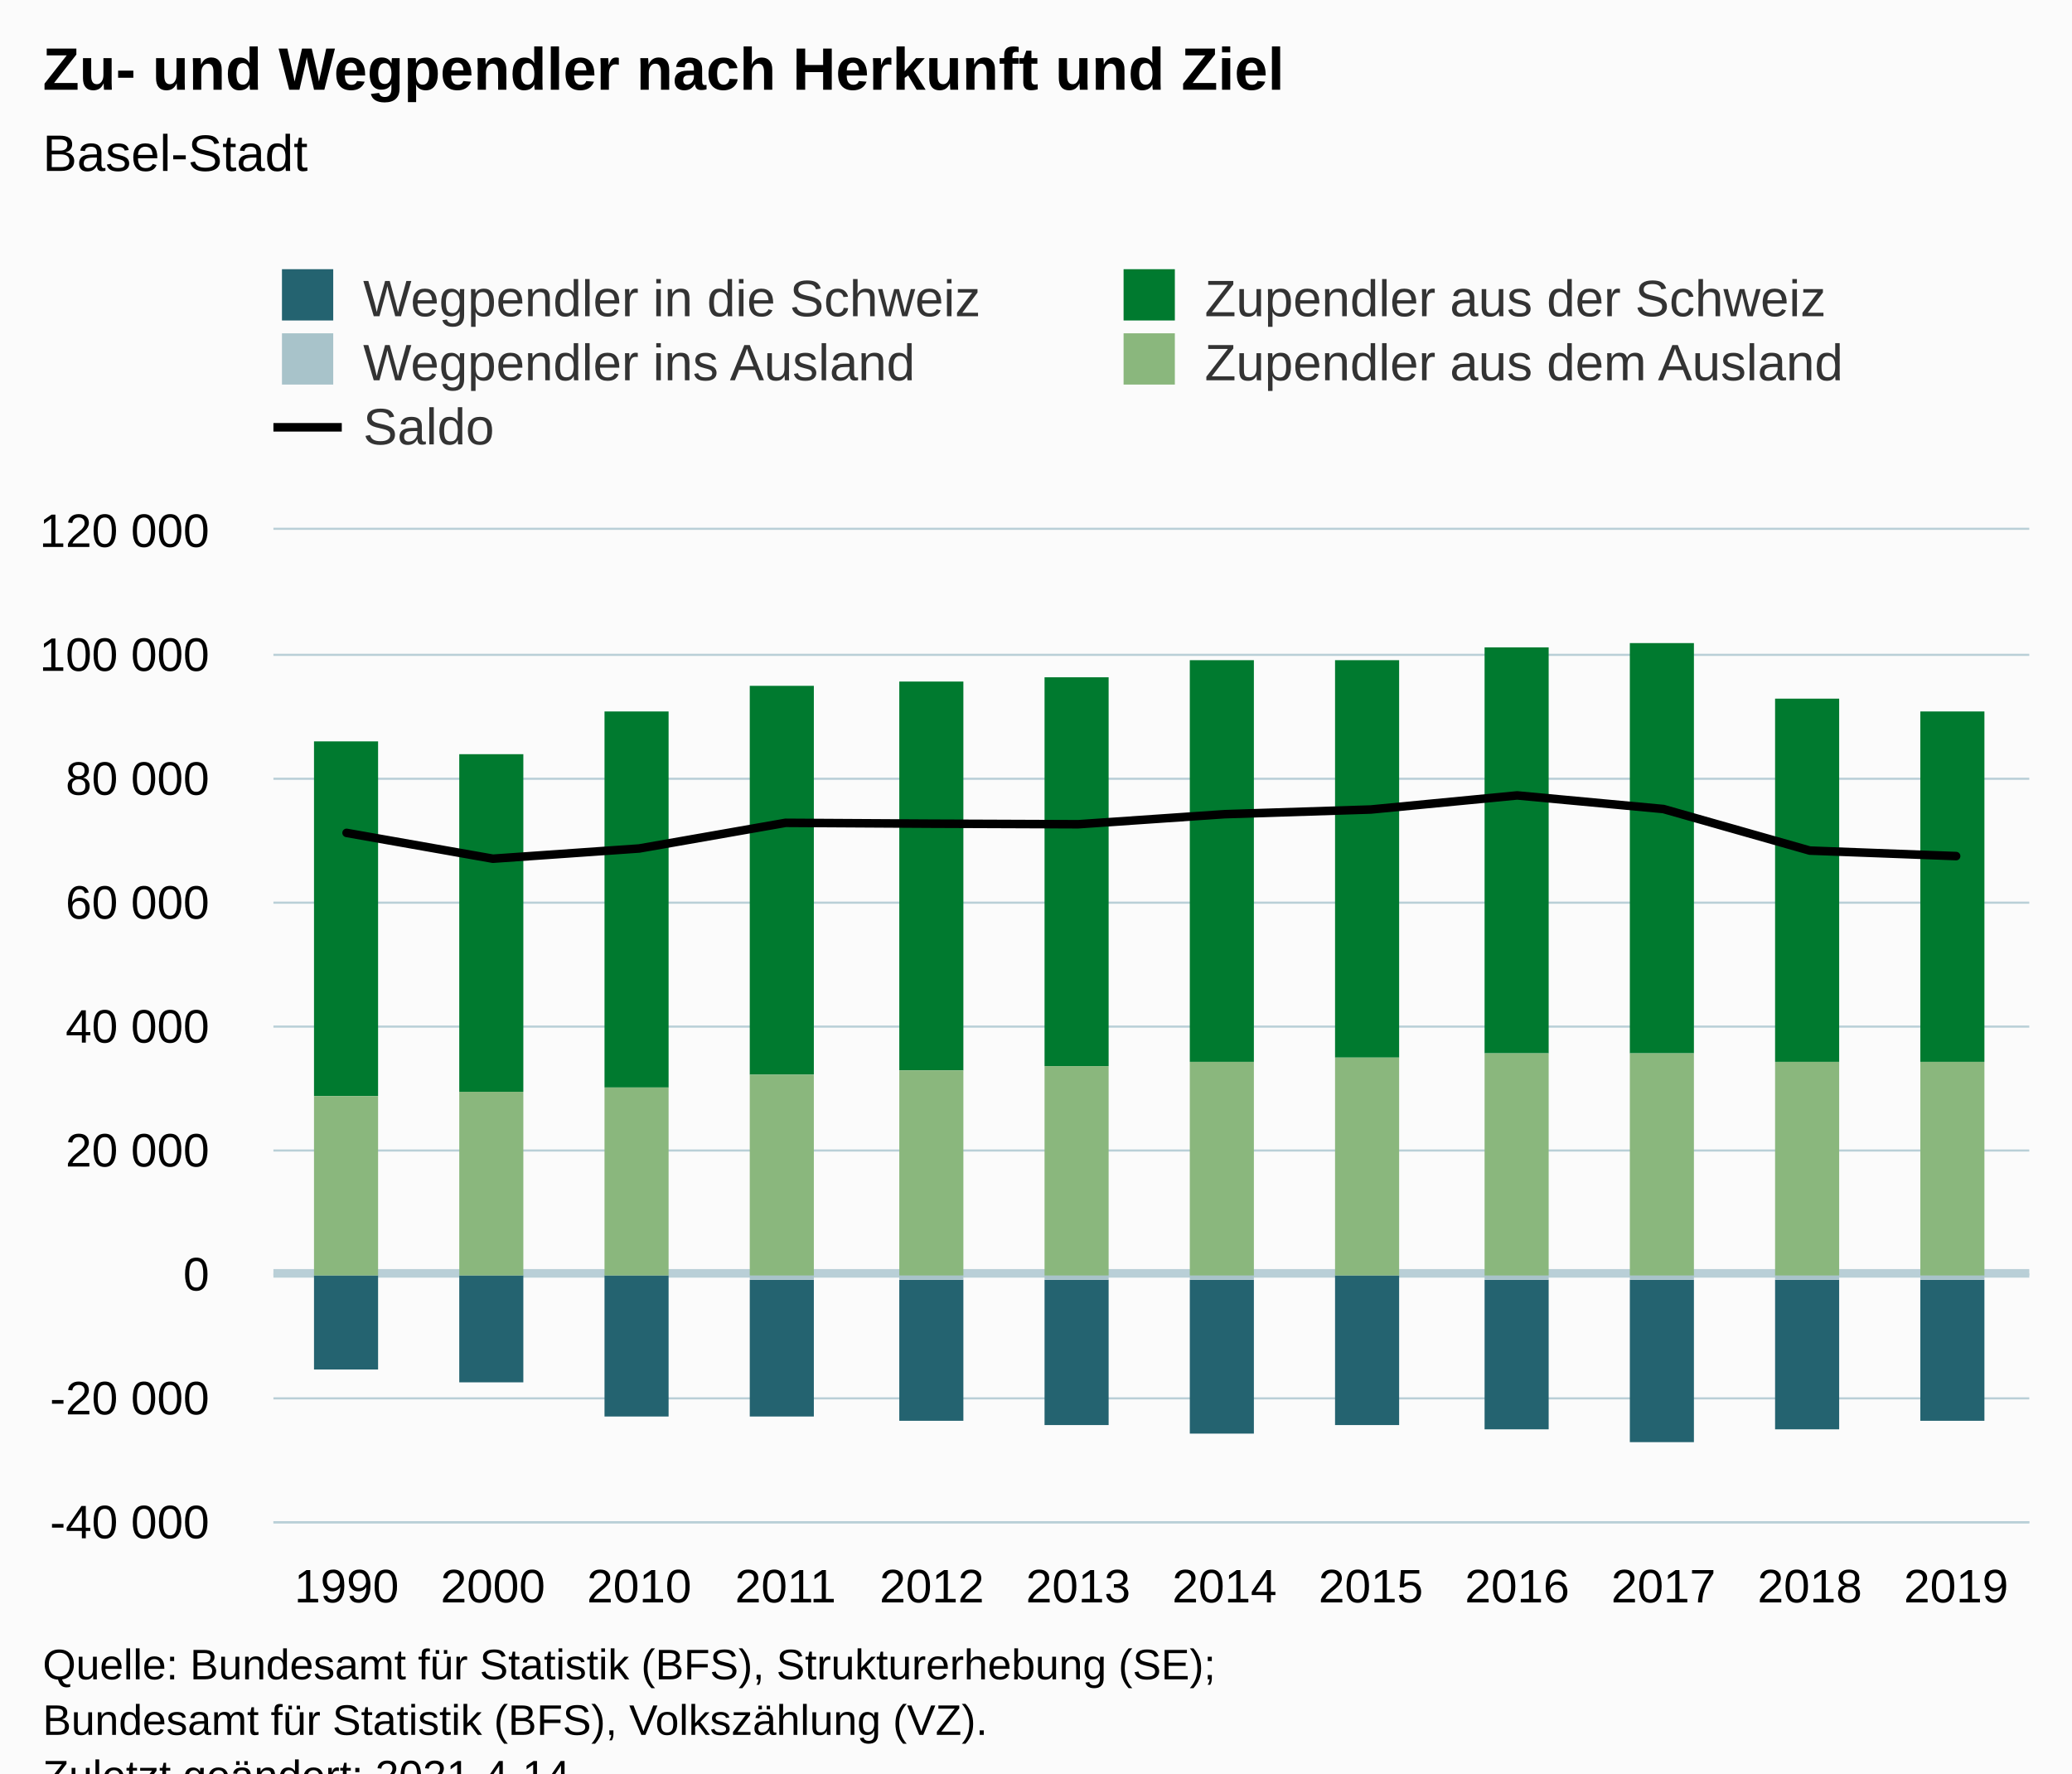
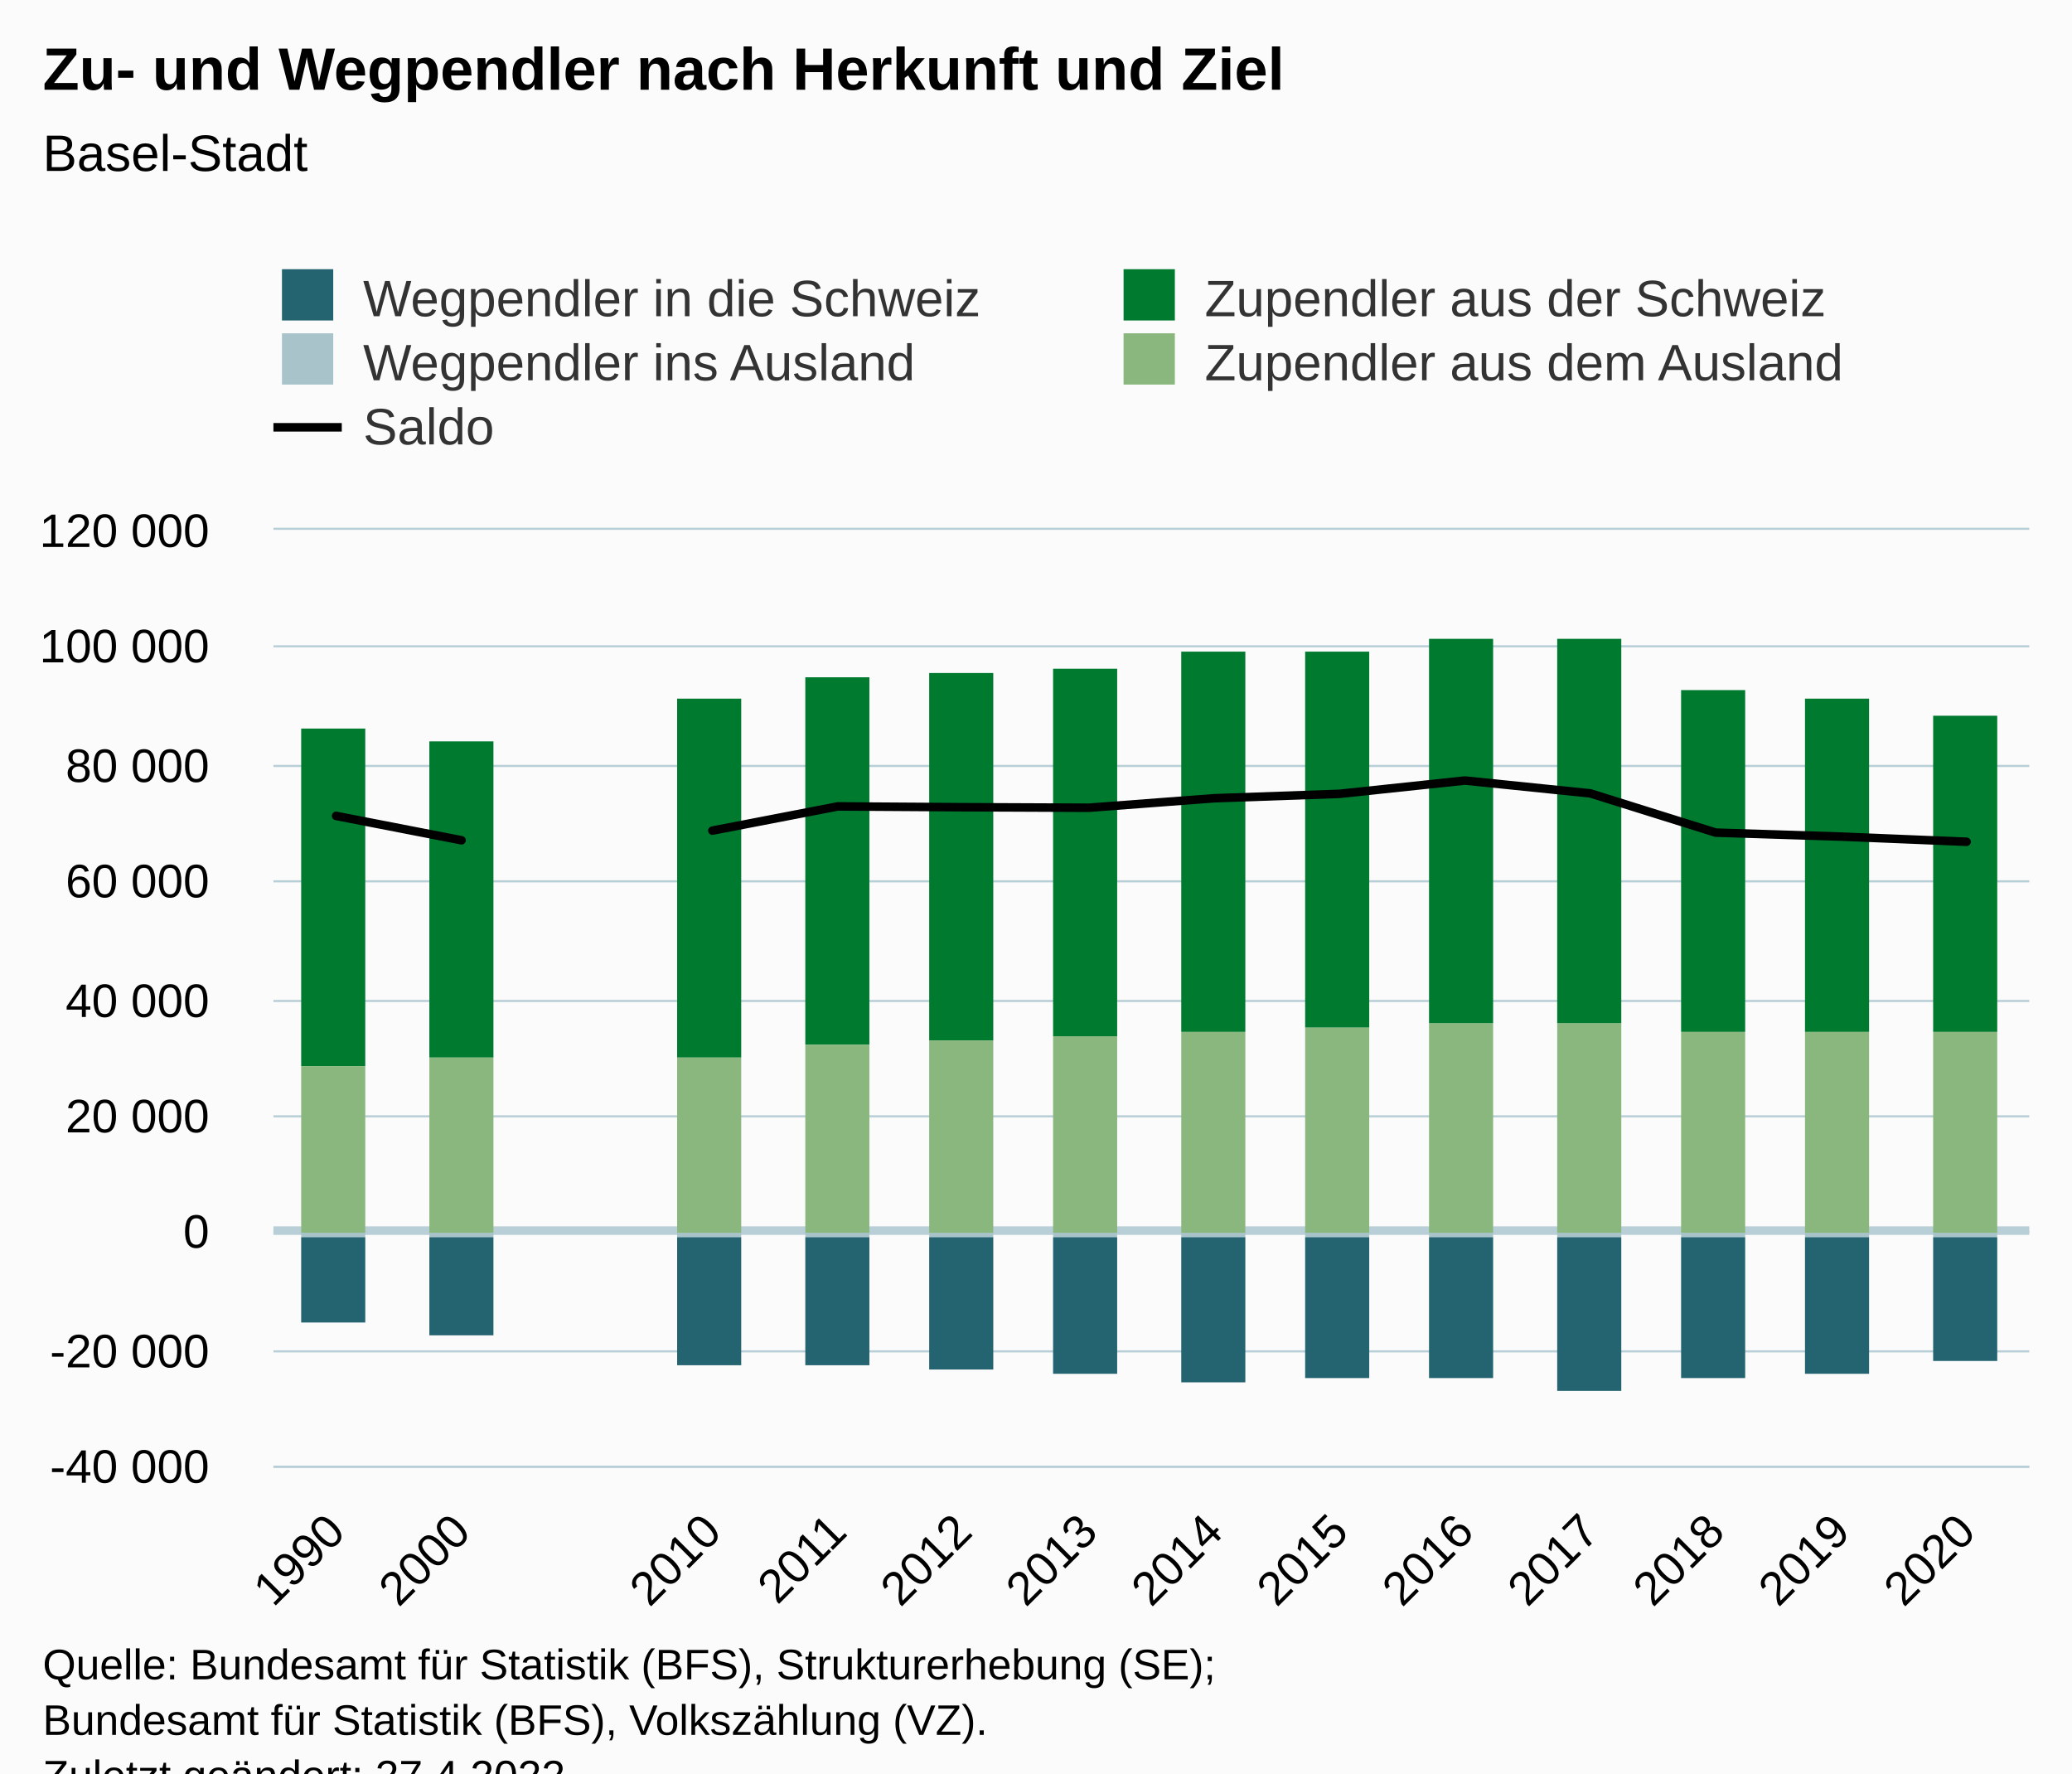
<svg xmlns="http://www.w3.org/2000/svg" version="1.1" class="highcharts-root" style="font-family:Arial;font-size:12px;" viewBox="0 0 485 415">
  <defs>
-     <clipPath id="highcharts-j2fh7yy-67-">
-       <rect x="0" y="0" width="411" height="232" fill="none" />
+     <clipPath id="highcharts-pcr7oyp-77-">
+       <rect x="0" y="0" width="411" height="219" fill="none" />
    </clipPath>
-     <clipPath id="highcharts-j2fh7yy-80-">
-       <rect x="0" y="0" width="411" height="232" fill="none" />
+     <clipPath id="highcharts-pcr7oyp-92-">
+       <rect x="0" y="0" width="411" height="219" fill="none" />
    </clipPath>
-     <clipPath id="highcharts-j2fh7yy-129-">
-       <rect x="64" y="124" width="411" height="232" fill="none" />
+     <clipPath id="highcharts-pcr7oyp-149-">
+       <rect x="64" y="124" width="411" height="219" fill="none" />
    </clipPath>
  </defs>
  <rect fill="#fbfbfb" class="highcharts-background" x="0" y="0" width="485" height="428" rx="0" ry="0" />
-   <rect fill="none" class="highcharts-plot-background" x="64" y="124" width="411" height="232" />
+   <rect fill="none" class="highcharts-plot-background" x="64" y="124" width="411" height="219" />
  <g class="highcharts-pane-group" data-z-index="0" />
  <g class="highcharts-plot-lines-0" data-z-index="0">
-     <path fill="none" class="highcharts-plot-line " stroke="#B9CFD7" stroke-width="2" d="M 64 298 L 475 298" />
+     <path fill="none" class="highcharts-plot-line " stroke="#B9CFD7" stroke-width="2" d="M 64 288 L 475 288" />
  </g>
  <g class="highcharts-grid highcharts-xaxis-grid" data-z-index="1">
-     <path fill="none" data-z-index="1" class="highcharts-grid-line" d="M 97.5 124 L 97.5 356" opacity="1" />
-     <path fill="none" data-z-index="1" class="highcharts-grid-line" d="M 132.5 124 L 132.5 356" opacity="1" />
-     <path fill="none" data-z-index="1" class="highcharts-grid-line" d="M 166.5 124 L 166.5 356" opacity="1" />
-     <path fill="none" data-z-index="1" class="highcharts-grid-line" d="M 200.5 124 L 200.5 356" opacity="1" />
-     <path fill="none" data-z-index="1" class="highcharts-grid-line" d="M 234.5 124 L 234.5 356" opacity="1" />
-     <path fill="none" data-z-index="1" class="highcharts-grid-line" d="M 269.5 124 L 269.5 356" opacity="1" />
-     <path fill="none" data-z-index="1" class="highcharts-grid-line" d="M 303.5 124 L 303.5 356" opacity="1" />
-     <path fill="none" data-z-index="1" class="highcharts-grid-line" d="M 337.5 124 L 337.5 356" opacity="1" />
-     <path fill="none" data-z-index="1" class="highcharts-grid-line" d="M 371.5 124 L 371.5 356" opacity="1" />
-     <path fill="none" data-z-index="1" class="highcharts-grid-line" d="M 406.5 124 L 406.5 356" opacity="1" />
-     <path fill="none" data-z-index="1" class="highcharts-grid-line" d="M 440.5 124 L 440.5 356" opacity="1" />
-     <path fill="none" data-z-index="1" class="highcharts-grid-line" d="M 474.5 124 L 474.5 356" opacity="1" />
-     <path fill="none" data-z-index="1" class="highcharts-grid-line" d="M 63.5 124 L 63.5 356" opacity="1" />
+     <path fill="none" data-z-index="1" class="highcharts-grid-line" d="M 92.5 124 L 92.5 343" opacity="1" />
+     <path fill="none" data-z-index="1" class="highcharts-grid-line" d="M 122.5 124 L 122.5 343" opacity="1" />
+     <path fill="none" data-z-index="1" class="highcharts-grid-line" d="M 151.5 124 L 151.5 343" opacity="1" />
+     <path fill="none" data-z-index="1" class="highcharts-grid-line" d="M 180.5 124 L 180.5 343" opacity="1" />
+     <path fill="none" data-z-index="1" class="highcharts-grid-line" d="M 210.5 124 L 210.5 343" opacity="1" />
+     <path fill="none" data-z-index="1" class="highcharts-grid-line" d="M 239.5 124 L 239.5 343" opacity="1" />
+     <path fill="none" data-z-index="1" class="highcharts-grid-line" d="M 269.5 124 L 269.5 343" opacity="1" />
+     <path fill="none" data-z-index="1" class="highcharts-grid-line" d="M 298.5 124 L 298.5 343" opacity="1" />
+     <path fill="none" data-z-index="1" class="highcharts-grid-line" d="M 327.5 124 L 327.5 343" opacity="1" />
+     <path fill="none" data-z-index="1" class="highcharts-grid-line" d="M 357.5 124 L 357.5 343" opacity="1" />
+     <path fill="none" data-z-index="1" class="highcharts-grid-line" d="M 386.5 124 L 386.5 343" opacity="1" />
+     <path fill="none" data-z-index="1" class="highcharts-grid-line" d="M 415.5 124 L 415.5 343" opacity="1" />
+     <path fill="none" data-z-index="1" class="highcharts-grid-line" d="M 445.5 124 L 445.5 343" opacity="1" />
+     <path fill="none" data-z-index="1" class="highcharts-grid-line" d="M 474.5 124 L 474.5 343" opacity="1" />
+     <path fill="none" data-z-index="1" class="highcharts-grid-line" d="M 63.5 124 L 63.5 343" opacity="1" />
  </g>
  <g class="highcharts-grid highcharts-yaxis-grid" data-z-index="1">
-     <path fill="none" stroke="#B9CFD7" stroke-width="0.5" data-z-index="1" class="highcharts-grid-line" d="M 64 356.25 L 475 356.25" opacity="1" />
-     <path fill="none" stroke="#B9CFD7" stroke-width="0.5" data-z-index="1" class="highcharts-grid-line" d="M 64 327.25 L 475 327.25" opacity="1" />
-     <path fill="none" stroke="#B9CFD7" stroke-width="0.5" data-z-index="1" class="highcharts-grid-line" d="M 64 298.25 L 475 298.25" opacity="1" />
-     <path fill="none" stroke="#B9CFD7" stroke-width="0.5" data-z-index="1" class="highcharts-grid-line" d="M 64 269.25 L 475 269.25" opacity="1" />
-     <path fill="none" stroke="#B9CFD7" stroke-width="0.5" data-z-index="1" class="highcharts-grid-line" d="M 64 240.25 L 475 240.25" opacity="1" />
-     <path fill="none" stroke="#B9CFD7" stroke-width="0.5" data-z-index="1" class="highcharts-grid-line" d="M 64 211.25 L 475 211.25" opacity="1" />
-     <path fill="none" stroke="#B9CFD7" stroke-width="0.5" data-z-index="1" class="highcharts-grid-line" d="M 64 182.25 L 475 182.25" opacity="1" />
-     <path fill="none" stroke="#B9CFD7" stroke-width="0.5" data-z-index="1" class="highcharts-grid-line" d="M 64 153.25 L 475 153.25" opacity="1" />
+     <path fill="none" stroke="#B9CFD7" stroke-width="0.5" data-z-index="1" class="highcharts-grid-line" d="M 64 343.25 L 475 343.25" opacity="1" />
+     <path fill="none" stroke="#B9CFD7" stroke-width="0.5" data-z-index="1" class="highcharts-grid-line" d="M 64 316.25 L 475 316.25" opacity="1" />
+     <path fill="none" stroke="#B9CFD7" stroke-width="0.5" data-z-index="1" class="highcharts-grid-line" d="M 64 288.25 L 475 288.25" opacity="1" />
+     <path fill="none" stroke="#B9CFD7" stroke-width="0.5" data-z-index="1" class="highcharts-grid-line" d="M 64 261.25 L 475 261.25" opacity="1" />
+     <path fill="none" stroke="#B9CFD7" stroke-width="0.5" data-z-index="1" class="highcharts-grid-line" d="M 64 234.25 L 475 234.25" opacity="1" />
+     <path fill="none" stroke="#B9CFD7" stroke-width="0.5" data-z-index="1" class="highcharts-grid-line" d="M 64 206.25 L 475 206.25" opacity="1" />
+     <path fill="none" stroke="#B9CFD7" stroke-width="0.5" data-z-index="1" class="highcharts-grid-line" d="M 64 179.25 L 475 179.25" opacity="1" />
+     <path fill="none" stroke="#B9CFD7" stroke-width="0.5" data-z-index="1" class="highcharts-grid-line" d="M 64 151.25 L 475 151.25" opacity="1" />
    <path fill="none" stroke="#B9CFD7" stroke-width="0.5" data-z-index="1" class="highcharts-grid-line" d="M 64 123.75 L 475 123.75" opacity="1" />
  </g>
-   <rect fill="none" class="highcharts-plot-border" data-z-index="1" x="64" y="124" width="411" height="232" />
+   <rect fill="none" class="highcharts-plot-border" data-z-index="1" x="64" y="124" width="411" height="219" />
  <g class="highcharts-axis highcharts-xaxis" data-z-index="2">
-     <path fill="none" class="highcharts-axis-line" stroke="#B9CFD7" stroke-width="0.5" data-z-index="7" d="M 64 356.25 L 475 356.25" />
+     <path fill="none" class="highcharts-axis-line" stroke="#B9CFD7" stroke-width="0.5" data-z-index="7" d="M 64 343.25 L 475 343.25" />
  </g>
  <g class="highcharts-axis highcharts-yaxis" data-z-index="2">
-     <path fill="none" class="highcharts-axis-line" data-z-index="7" d="M 64 124 L 64 356" />
+     <path fill="none" class="highcharts-axis-line" data-z-index="7" d="M 64 124 L 64 343" />
  </g>
  <g class="highcharts-series-group" data-z-index="3">
-     <g class="highcharts-series highcharts-series-0 highcharts-column-series" data-z-index="0.1" opacity="1" transform="translate(64,124) scale(1 1)" clip-path="url(#highcharts-j2fh7yy-80-)">
-       <rect x="9.5" y="174.5" width="15" height="22" fill="#246370" stroke="#ffffff" stroke-width="1e-7" opacity="1" class="highcharts-point highcharts-negative" />
-       <rect x="43.5" y="174.5" width="15" height="25" fill="#246370" stroke="#ffffff" stroke-width="1e-7" opacity="1" class="highcharts-point highcharts-negative" />
-       <rect x="77.5" y="174.5" width="15" height="33" fill="#246370" stroke="#ffffff" stroke-width="1e-7" opacity="1" class="highcharts-point highcharts-negative" />
-       <rect x="111.5" y="175.5" width="15" height="32" fill="#246370" stroke="#ffffff" stroke-width="1e-7" opacity="1" class="highcharts-point highcharts-negative" />
-       <rect x="146.5" y="175.5" width="15" height="33" fill="#246370" stroke="#ffffff" stroke-width="1e-7" opacity="1" class="highcharts-point highcharts-negative" />
-       <rect x="180.5" y="175.5" width="15" height="34" fill="#246370" stroke="#ffffff" stroke-width="1e-7" opacity="1" class="highcharts-point highcharts-negative" />
-       <rect x="214.5" y="175.5" width="15" height="36" fill="#246370" stroke="#ffffff" stroke-width="1e-7" opacity="1" class="highcharts-point highcharts-negative" />
-       <rect x="248.5" y="174.5" width="15" height="35" fill="#246370" stroke="#ffffff" stroke-width="1e-7" opacity="1" class="highcharts-point highcharts-negative" />
-       <rect x="283.5" y="175.5" width="15" height="35" fill="#246370" stroke="#ffffff" stroke-width="1e-7" opacity="1" class="highcharts-point highcharts-negative" />
-       <rect x="317.5" y="175.5" width="15" height="38" fill="#246370" stroke="#ffffff" stroke-width="1e-7" opacity="1" class="highcharts-point highcharts-negative" />
-       <rect x="351.5" y="175.5" width="15" height="35" fill="#246370" stroke="#ffffff" stroke-width="1e-7" opacity="1" class="highcharts-point highcharts-negative" />
-       <rect x="385.5" y="175.5" width="15" height="33" fill="#246370" stroke="#ffffff" stroke-width="1e-7" opacity="1" class="highcharts-point highcharts-negative" />
+     <g class="highcharts-series highcharts-series-0 highcharts-column-series" data-z-index="0.1" opacity="1" transform="translate(64,124) scale(1 1)" clip-path="url(#highcharts-pcr7oyp-92-)">
+       <rect x="6.5" y="165.5" width="15" height="20" fill="#246370" stroke="#ffffff" stroke-width="1e-7" opacity="1" class="highcharts-point highcharts-negative" />
+       <rect x="36.5" y="165.5" width="15" height="23" fill="#246370" stroke="#ffffff" stroke-width="1e-7" opacity="1" class="highcharts-point highcharts-negative" />
+       <rect x="94.5" y="165.5" width="15" height="30" fill="#246370" stroke="#ffffff" stroke-width="1e-7" opacity="1" class="highcharts-point highcharts-negative" />
+       <rect x="124.5" y="165.5" width="15" height="30" fill="#246370" stroke="#ffffff" stroke-width="1e-7" opacity="1" class="highcharts-point highcharts-negative" />
+       <rect x="153.5" y="165.5" width="15" height="31" fill="#246370" stroke="#ffffff" stroke-width="1e-7" opacity="1" class="highcharts-point highcharts-negative" />
+       <rect x="182.5" y="165.5" width="15" height="32" fill="#246370" stroke="#ffffff" stroke-width="1e-7" opacity="1" class="highcharts-point highcharts-negative" />
+       <rect x="212.5" y="165.5" width="15" height="34" fill="#246370" stroke="#ffffff" stroke-width="1e-7" opacity="1" class="highcharts-point highcharts-negative" />
+       <rect x="241.5" y="165.5" width="15" height="33" fill="#246370" stroke="#ffffff" stroke-width="1e-7" opacity="1" class="highcharts-point highcharts-negative" />
+       <rect x="270.5" y="165.5" width="15" height="33" fill="#246370" stroke="#ffffff" stroke-width="1e-7" opacity="1" class="highcharts-point highcharts-negative" />
+       <rect x="300.5" y="165.5" width="15" height="36" fill="#246370" stroke="#ffffff" stroke-width="1e-7" opacity="1" class="highcharts-point highcharts-negative" />
+       <rect x="329.5" y="165.5" width="15" height="33" fill="#246370" stroke="#ffffff" stroke-width="1e-7" opacity="1" class="highcharts-point highcharts-negative" />
+       <rect x="358.5" y="165.5" width="15" height="32" fill="#246370" stroke="#ffffff" stroke-width="1e-7" opacity="1" class="highcharts-point highcharts-negative" />
+       <rect x="388.5" y="165.5" width="15" height="29" fill="#246370" stroke="#ffffff" stroke-width="1e-7" opacity="1" class="highcharts-point highcharts-negative" />
    </g>
    <g class="highcharts-markers highcharts-series-0 highcharts-column-series" data-z-index="0.1" opacity="1" transform="translate(64,124) scale(1 1)" clip-path="none" />
-     <g class="highcharts-series highcharts-series-1 highcharts-column-series" data-z-index="0.1" opacity="1" transform="translate(64,124) scale(1 1)" clip-path="url(#highcharts-j2fh7yy-80-)">
-       <rect x="9.5" y="174.5" width="15" height="0" fill="#A8C3CA" stroke="#ffffff" stroke-width="1e-7" opacity="1" class="highcharts-point highcharts-negative" />
-       <rect x="43.5" y="174.5" width="15" height="0" fill="#A8C3CA" stroke="#ffffff" stroke-width="1e-7" opacity="1" class="highcharts-point highcharts-negative" />
-       <rect x="77.5" y="174.5" width="15" height="0" fill="#A8C3CA" stroke="#ffffff" stroke-width="1e-7" opacity="1" class="highcharts-point highcharts-negative" />
-       <rect x="111.5" y="174.5" width="15" height="1" fill="#A8C3CA" stroke="#ffffff" stroke-width="1e-7" opacity="1" class="highcharts-point highcharts-negative" />
-       <rect x="146.5" y="174.5" width="15" height="1" fill="#A8C3CA" stroke="#ffffff" stroke-width="1e-7" opacity="1" class="highcharts-point highcharts-negative" />
-       <rect x="180.5" y="174.5" width="15" height="1" fill="#A8C3CA" stroke="#ffffff" stroke-width="1e-7" opacity="1" class="highcharts-point highcharts-negative" />
-       <rect x="214.5" y="174.5" width="15" height="1" fill="#A8C3CA" stroke="#ffffff" stroke-width="1e-7" opacity="1" class="highcharts-point highcharts-negative" />
-       <rect x="248.5" y="174.5" width="15" height="0" fill="#A8C3CA" stroke="#ffffff" stroke-width="1e-7" opacity="1" class="highcharts-point highcharts-negative" />
-       <rect x="283.5" y="174.5" width="15" height="1" fill="#A8C3CA" stroke="#ffffff" stroke-width="1e-7" opacity="1" class="highcharts-point highcharts-negative" />
-       <rect x="317.5" y="174.5" width="15" height="1" fill="#A8C3CA" stroke="#ffffff" stroke-width="1e-7" opacity="1" class="highcharts-point highcharts-negative" />
-       <rect x="351.5" y="174.5" width="15" height="1" fill="#A8C3CA" stroke="#ffffff" stroke-width="1e-7" opacity="1" class="highcharts-point highcharts-negative" />
-       <rect x="385.5" y="174.5" width="15" height="1" fill="#A8C3CA" stroke="#ffffff" stroke-width="1e-7" opacity="1" class="highcharts-point highcharts-negative" />
+     <g class="highcharts-series highcharts-series-1 highcharts-column-series" data-z-index="0.1" opacity="1" transform="translate(64,124) scale(1 1)" clip-path="url(#highcharts-pcr7oyp-92-)">
+       <rect x="6.5" y="164.5" width="15" height="1" fill="#A8C3CA" stroke="#ffffff" stroke-width="1e-7" opacity="1" class="highcharts-point highcharts-negative" />
+       <rect x="36.5" y="164.5" width="15" height="1" fill="#A8C3CA" stroke="#ffffff" stroke-width="1e-7" opacity="1" class="highcharts-point highcharts-negative" />
+       <rect x="94.5" y="164.5" width="15" height="1" fill="#A8C3CA" stroke="#ffffff" stroke-width="1e-7" opacity="1" class="highcharts-point highcharts-negative" />
+       <rect x="124.5" y="164.5" width="15" height="1" fill="#A8C3CA" stroke="#ffffff" stroke-width="1e-7" opacity="1" class="highcharts-point highcharts-negative" />
+       <rect x="153.5" y="164.5" width="15" height="1" fill="#A8C3CA" stroke="#ffffff" stroke-width="1e-7" opacity="1" class="highcharts-point highcharts-negative" />
+       <rect x="182.5" y="164.5" width="15" height="1" fill="#A8C3CA" stroke="#ffffff" stroke-width="1e-7" opacity="1" class="highcharts-point highcharts-negative" />
+       <rect x="212.5" y="164.5" width="15" height="1" fill="#A8C3CA" stroke="#ffffff" stroke-width="1e-7" opacity="1" class="highcharts-point highcharts-negative" />
+       <rect x="241.5" y="164.5" width="15" height="1" fill="#A8C3CA" stroke="#ffffff" stroke-width="1e-7" opacity="1" class="highcharts-point highcharts-negative" />
+       <rect x="270.5" y="164.5" width="15" height="1" fill="#A8C3CA" stroke="#ffffff" stroke-width="1e-7" opacity="1" class="highcharts-point highcharts-negative" />
+       <rect x="300.5" y="164.5" width="15" height="1" fill="#A8C3CA" stroke="#ffffff" stroke-width="1e-7" opacity="1" class="highcharts-point highcharts-negative" />
+       <rect x="329.5" y="164.5" width="15" height="1" fill="#A8C3CA" stroke="#ffffff" stroke-width="1e-7" opacity="1" class="highcharts-point highcharts-negative" />
+       <rect x="358.5" y="164.5" width="15" height="1" fill="#A8C3CA" stroke="#ffffff" stroke-width="1e-7" opacity="1" class="highcharts-point highcharts-negative" />
+       <rect x="388.5" y="164.5" width="15" height="1" fill="#A8C3CA" stroke="#ffffff" stroke-width="1e-7" opacity="1" class="highcharts-point highcharts-negative" />
    </g>
    <g class="highcharts-markers highcharts-series-1 highcharts-column-series" data-z-index="0.1" opacity="1" transform="translate(64,124) scale(1 1)" clip-path="none" />
-     <g class="highcharts-series highcharts-series-2 highcharts-column-series" data-z-index="0.1" opacity="1" transform="translate(64,124) scale(1 1)" clip-path="url(#highcharts-j2fh7yy-80-)">
-       <rect x="9.5" y="49.5" width="15" height="83" fill="#007A2F" stroke="#ffffff" stroke-width="1e-7" opacity="1" class="highcharts-point" />
-       <rect x="43.5" y="52.5" width="15" height="79" fill="#007A2F" stroke="#ffffff" stroke-width="1e-7" opacity="1" class="highcharts-point" />
-       <rect x="77.5" y="42.5" width="15" height="88" fill="#007A2F" stroke="#ffffff" stroke-width="1e-7" opacity="1" class="highcharts-point" />
-       <rect x="111.5" y="36.5" width="15" height="91" fill="#007A2F" stroke="#ffffff" stroke-width="1e-7" opacity="1" class="highcharts-point" />
-       <rect x="146.5" y="35.5" width="15" height="91" fill="#007A2F" stroke="#ffffff" stroke-width="1e-7" opacity="1" class="highcharts-point" />
-       <rect x="180.5" y="34.5" width="15" height="91" fill="#007A2F" stroke="#ffffff" stroke-width="1e-7" opacity="1" class="highcharts-point" />
-       <rect x="214.5" y="30.5" width="15" height="94" fill="#007A2F" stroke="#ffffff" stroke-width="1e-7" opacity="1" class="highcharts-point" />
-       <rect x="248.5" y="30.5" width="15" height="93" fill="#007A2F" stroke="#ffffff" stroke-width="1e-7" opacity="1" class="highcharts-point" />
-       <rect x="283.5" y="27.5" width="15" height="95" fill="#007A2F" stroke="#ffffff" stroke-width="1e-7" opacity="1" class="highcharts-point" />
-       <rect x="317.5" y="26.5" width="15" height="96" fill="#007A2F" stroke="#ffffff" stroke-width="1e-7" opacity="1" class="highcharts-point" />
-       <rect x="351.5" y="39.5" width="15" height="85" fill="#007A2F" stroke="#ffffff" stroke-width="1e-7" opacity="1" class="highcharts-point" />
-       <rect x="385.5" y="42.5" width="15" height="82" fill="#007A2F" stroke="#ffffff" stroke-width="1e-7" opacity="1" class="highcharts-point" />
+     <g class="highcharts-series highcharts-series-2 highcharts-column-series" data-z-index="0.1" opacity="1" transform="translate(64,124) scale(1 1)" clip-path="url(#highcharts-pcr7oyp-92-)">
+       <rect x="6.5" y="46.5" width="15" height="79" fill="#007A2F" stroke="#ffffff" stroke-width="1e-7" opacity="1" class="highcharts-point" />
+       <rect x="36.5" y="49.5" width="15" height="74" fill="#007A2F" stroke="#ffffff" stroke-width="1e-7" opacity="1" class="highcharts-point" />
+       <rect x="94.5" y="39.5" width="15" height="84" fill="#007A2F" stroke="#ffffff" stroke-width="1e-7" opacity="1" class="highcharts-point" />
+       <rect x="124.5" y="34.5" width="15" height="86" fill="#007A2F" stroke="#ffffff" stroke-width="1e-7" opacity="1" class="highcharts-point" />
+       <rect x="153.5" y="33.5" width="15" height="86" fill="#007A2F" stroke="#ffffff" stroke-width="1e-7" opacity="1" class="highcharts-point" />
+       <rect x="182.5" y="32.5" width="15" height="86" fill="#007A2F" stroke="#ffffff" stroke-width="1e-7" opacity="1" class="highcharts-point" />
+       <rect x="212.5" y="28.5" width="15" height="89" fill="#007A2F" stroke="#ffffff" stroke-width="1e-7" opacity="1" class="highcharts-point" />
+       <rect x="241.5" y="28.5" width="15" height="88" fill="#007A2F" stroke="#ffffff" stroke-width="1e-7" opacity="1" class="highcharts-point" />
+       <rect x="270.5" y="25.5" width="15" height="90" fill="#007A2F" stroke="#ffffff" stroke-width="1e-7" opacity="1" class="highcharts-point" />
+       <rect x="300.5" y="25.5" width="15" height="90" fill="#007A2F" stroke="#ffffff" stroke-width="1e-7" opacity="1" class="highcharts-point" />
+       <rect x="329.5" y="37.5" width="15" height="80" fill="#007A2F" stroke="#ffffff" stroke-width="1e-7" opacity="1" class="highcharts-point" />
+       <rect x="358.5" y="39.5" width="15" height="78" fill="#007A2F" stroke="#ffffff" stroke-width="1e-7" opacity="1" class="highcharts-point" />
+       <rect x="388.5" y="43.5" width="15" height="74" fill="#007A2F" stroke="#ffffff" stroke-width="1e-7" opacity="1" class="highcharts-point" />
    </g>
    <g class="highcharts-markers highcharts-series-2 highcharts-column-series" data-z-index="0.1" opacity="1" transform="translate(64,124) scale(1 1)" clip-path="none" />
-     <g class="highcharts-series highcharts-series-3 highcharts-column-series" data-z-index="0.1" opacity="1" transform="translate(64,124) scale(1 1)" clip-path="url(#highcharts-j2fh7yy-80-)">
-       <rect x="9.5" y="132.5" width="15" height="42" fill="#8AB77D" stroke="#ffffff" stroke-width="1e-7" opacity="1" class="highcharts-point" />
-       <rect x="43.5" y="131.5" width="15" height="43" fill="#8AB77D" stroke="#ffffff" stroke-width="1e-7" opacity="1" class="highcharts-point" />
-       <rect x="77.5" y="130.5" width="15" height="44" fill="#8AB77D" stroke="#ffffff" stroke-width="1e-7" opacity="1" class="highcharts-point" />
-       <rect x="111.5" y="127.5" width="15" height="47" fill="#8AB77D" stroke="#ffffff" stroke-width="1e-7" opacity="1" class="highcharts-point" />
-       <rect x="146.5" y="126.5" width="15" height="48" fill="#8AB77D" stroke="#ffffff" stroke-width="1e-7" opacity="1" class="highcharts-point" />
-       <rect x="180.5" y="125.5" width="15" height="49" fill="#8AB77D" stroke="#ffffff" stroke-width="1e-7" opacity="1" class="highcharts-point" />
-       <rect x="214.5" y="124.5" width="15" height="50" fill="#8AB77D" stroke="#ffffff" stroke-width="1e-7" opacity="1" class="highcharts-point" />
-       <rect x="248.5" y="123.5" width="15" height="51" fill="#8AB77D" stroke="#ffffff" stroke-width="1e-7" opacity="1" class="highcharts-point" />
-       <rect x="283.5" y="122.5" width="15" height="52" fill="#8AB77D" stroke="#ffffff" stroke-width="1e-7" opacity="1" class="highcharts-point" />
-       <rect x="317.5" y="122.5" width="15" height="52" fill="#8AB77D" stroke="#ffffff" stroke-width="1e-7" opacity="1" class="highcharts-point" />
-       <rect x="351.5" y="124.5" width="15" height="50" fill="#8AB77D" stroke="#ffffff" stroke-width="1e-7" opacity="1" class="highcharts-point" />
-       <rect x="385.5" y="124.5" width="15" height="50" fill="#8AB77D" stroke="#ffffff" stroke-width="1e-7" opacity="1" class="highcharts-point" />
+     <g class="highcharts-series highcharts-series-3 highcharts-column-series" data-z-index="0.1" opacity="1" transform="translate(64,124) scale(1 1)" clip-path="url(#highcharts-pcr7oyp-92-)">
+       <rect x="6.5" y="125.5" width="15" height="39" fill="#8AB77D" stroke="#ffffff" stroke-width="1e-7" opacity="1" class="highcharts-point" />
+       <rect x="36.5" y="123.5" width="15" height="41" fill="#8AB77D" stroke="#ffffff" stroke-width="1e-7" opacity="1" class="highcharts-point" />
+       <rect x="94.5" y="123.5" width="15" height="41" fill="#8AB77D" stroke="#ffffff" stroke-width="1e-7" opacity="1" class="highcharts-point" />
+       <rect x="124.5" y="120.5" width="15" height="44" fill="#8AB77D" stroke="#ffffff" stroke-width="1e-7" opacity="1" class="highcharts-point" />
+       <rect x="153.5" y="119.5" width="15" height="45" fill="#8AB77D" stroke="#ffffff" stroke-width="1e-7" opacity="1" class="highcharts-point" />
+       <rect x="182.5" y="118.5" width="15" height="46" fill="#8AB77D" stroke="#ffffff" stroke-width="1e-7" opacity="1" class="highcharts-point" />
+       <rect x="212.5" y="117.5" width="15" height="47" fill="#8AB77D" stroke="#ffffff" stroke-width="1e-7" opacity="1" class="highcharts-point" />
+       <rect x="241.5" y="116.5" width="15" height="48" fill="#8AB77D" stroke="#ffffff" stroke-width="1e-7" opacity="1" class="highcharts-point" />
+       <rect x="270.5" y="115.5" width="15" height="49" fill="#8AB77D" stroke="#ffffff" stroke-width="1e-7" opacity="1" class="highcharts-point" />
+       <rect x="300.5" y="115.5" width="15" height="49" fill="#8AB77D" stroke="#ffffff" stroke-width="1e-7" opacity="1" class="highcharts-point" />
+       <rect x="329.5" y="117.5" width="15" height="47" fill="#8AB77D" stroke="#ffffff" stroke-width="1e-7" opacity="1" class="highcharts-point" />
+       <rect x="358.5" y="117.5" width="15" height="47" fill="#8AB77D" stroke="#ffffff" stroke-width="1e-7" opacity="1" class="highcharts-point" />
+       <rect x="388.5" y="117.5" width="15" height="47" fill="#8AB77D" stroke="#ffffff" stroke-width="1e-7" opacity="1" class="highcharts-point" />
    </g>
    <g class="highcharts-markers highcharts-series-3 highcharts-column-series" data-z-index="0.1" opacity="1" transform="translate(64,124) scale(1 1)" clip-path="none" />
-     <g class="highcharts-series highcharts-series-4 highcharts-line-series" data-z-index="0.1" opacity="1" transform="translate(64,124) scale(1 1)" clip-path="url(#highcharts-j2fh7yy-80-)">
-       <path fill="none" d="M 17.125 70.917 L 51.375 76.959 L 85.625 74.566 L 119.875 68.562 L 154.125 68.762 L 188.375 68.895 L 222.625 66.541 L 256.875 65.444 L 291.125 62.147 L 325.375 65.331 L 359.625 75.059 L 393.875 76.345" class="highcharts-graph" data-z-index="1" stroke="#000000" stroke-width="2" stroke-linejoin="round" stroke-linecap="round" />
+     <g class="highcharts-series highcharts-series-4 highcharts-line-series" data-z-index="0.1" opacity="1" transform="translate(64,124) scale(1 1)" clip-path="url(#highcharts-pcr7oyp-92-)">
+       <path fill="none" d="M 14.679 66.943 L 44.036 72.646 M 102.75 70.388 L 132.107 64.72 L 161.464 64.909 L 190.821 65.035 L 220.179 62.812 L 249.536 61.777 L 278.893 58.665 L 308.25 61.67 L 337.607 70.853 L 366.964 71.788 L 396.321 72.993" class="highcharts-graph" data-z-index="1" stroke="#000000" stroke-width="2" stroke-linejoin="round" stroke-linecap="round" />
    </g>
    <g class="highcharts-markers highcharts-series-4 highcharts-line-series" data-z-index="0.1" opacity="1" transform="translate(64,124) scale(1 1)" clip-path="none" />
  </g>
  <text x="10" text-anchor="start" class="highcharts-title" data-z-index="4" style="color:#000000;font-size:14px;font-weight:bold;fill:#000000;" y="21">
    <tspan>Zu- und Wegpendler nach Herkunft und Ziel</tspan>
  </text>
  <text x="10" text-anchor="start" class="highcharts-subtitle" data-z-index="4" style="color:#000000;font-size:12px;font-weight:normal;fill:#000000;" y="40">
    <tspan>Basel-Stadt</tspan>
  </text>
  <text x="10" text-anchor="start" class="highcharts-caption" data-z-index="4" style="color:#666666;fill:#666666;" y="390" />
  <g class="highcharts-legend" data-z-index="7" transform="translate(56,56)">
    <rect fill="none" class="highcharts-legend-box" rx="0" ry="0" x="0" y="0" width="390" height="56" visibility="visible" />
    <g data-z-index="1">
      <g>
        <g class="highcharts-legend-item highcharts-column-series highcharts-color-undefined highcharts-series-0" data-z-index="1" transform="translate(8,3)">
          <text x="21" style="color:#333333;cursor:pointer;font-size:12px;font-weight:normal;fill:#333333;" text-anchor="start" data-z-index="2" y="15">
            <tspan>Wegpendler in die Schweiz</tspan>
          </text>
          <rect x="2" y="4" width="12" height="12" fill="#246370" class="highcharts-point" data-z-index="3" />
        </g>
        <g class="highcharts-legend-item highcharts-column-series highcharts-color-undefined highcharts-series-2" data-z-index="1" transform="translate(205,3)">
          <text x="21" y="15" style="color:#333333;cursor:pointer;font-size:12px;font-weight:normal;fill:#333333;" text-anchor="start" data-z-index="2">
            <tspan>Zupendler aus der Schweiz</tspan>
          </text>
          <rect x="2" y="4" width="12" height="12" fill="#007A2F" class="highcharts-point" data-z-index="3" />
        </g>
        <g class="highcharts-legend-item highcharts-column-series highcharts-color-undefined highcharts-series-1" data-z-index="1" transform="translate(8,18)">
          <text x="21" y="15" style="color:#333333;cursor:pointer;font-size:12px;font-weight:normal;fill:#333333;" text-anchor="start" data-z-index="2">
            <tspan>Wegpendler ins Ausland</tspan>
          </text>
          <rect x="2" y="4" width="12" height="12" fill="#A8C3CA" class="highcharts-point" data-z-index="3" />
        </g>
        <g class="highcharts-legend-item highcharts-column-series highcharts-color-undefined highcharts-series-3" data-z-index="1" transform="translate(205,18)">
          <text x="21" y="15" style="color:#333333;cursor:pointer;font-size:12px;font-weight:normal;fill:#333333;" text-anchor="start" data-z-index="2">
            <tspan>Zupendler aus dem Ausland</tspan>
          </text>
          <rect x="2" y="4" width="12" height="12" fill="#8AB77D" class="highcharts-point" data-z-index="3" />
        </g>
        <g class="highcharts-legend-item highcharts-line-series highcharts-color-undefined highcharts-series-4" data-z-index="1" transform="translate(8,33)">
          <path fill="none" d="M 0 11 L 16 11" class="highcharts-graph" stroke="#000000" stroke-width="2" />
          <text x="21" y="15" style="color:#333333;cursor:pointer;font-size:12px;font-weight:normal;fill:#333333;" text-anchor="start" data-z-index="2">
            <tspan>Saldo</tspan>
          </text>
        </g>
      </g>
    </g>
  </g>
  <g class="highcharts-axis-labels highcharts-xaxis-labels" data-z-index="7">
-     <text x="81.125" style="color:#000000;cursor:default;font-size:11px;fill:#000000;" text-anchor="middle" transform="translate(0,0)" y="375" opacity="1">1990</text>
-     <text x="115.375" style="color:#000000;cursor:default;font-size:11px;fill:#000000;" text-anchor="middle" transform="translate(0,0)" y="375" opacity="1">2000</text>
-     <text x="149.625" style="color:#000000;cursor:default;font-size:11px;fill:#000000;" text-anchor="middle" transform="translate(0,0)" y="375" opacity="1">2010</text>
-     <text x="183.875" style="color:#000000;cursor:default;font-size:11px;fill:#000000;" text-anchor="middle" transform="translate(0,0)" y="375" opacity="1">2011</text>
-     <text x="218.125" style="color:#000000;cursor:default;font-size:11px;fill:#000000;" text-anchor="middle" transform="translate(0,0)" y="375" opacity="1">2012</text>
-     <text x="252.375" style="color:#000000;cursor:default;font-size:11px;fill:#000000;" text-anchor="middle" transform="translate(0,0)" y="375" opacity="1">2013</text>
-     <text x="286.625" style="color:#000000;cursor:default;font-size:11px;fill:#000000;" text-anchor="middle" transform="translate(0,0)" y="375" opacity="1">2014</text>
-     <text x="320.875" style="color:#000000;cursor:default;font-size:11px;fill:#000000;" text-anchor="middle" transform="translate(0,0)" y="375" opacity="1">2015</text>
-     <text x="355.125" style="color:#000000;cursor:default;font-size:11px;fill:#000000;" text-anchor="middle" transform="translate(0,0)" y="375" opacity="1">2016</text>
-     <text x="389.375" style="color:#000000;cursor:default;font-size:11px;fill:#000000;" text-anchor="middle" transform="translate(0,0)" y="375" opacity="1">2017</text>
-     <text x="423.625" style="color:#000000;cursor:default;font-size:11px;fill:#000000;" text-anchor="middle" transform="translate(0,0)" y="375" opacity="1">2018</text>
-     <text x="457.875" style="color:#000000;cursor:default;font-size:11px;fill:#000000;" text-anchor="middle" transform="translate(0,0)" y="375" opacity="1">2019</text>
+     <text x="81.271" style="color:#000000;cursor:default;font-size:11px;fill:#000000;" text-anchor="end" transform="translate(0,0) rotate(-45 81.2713 359)" y="359" opacity="1">1990</text>
+     <text x="110.628" style="color:#000000;cursor:default;font-size:11px;fill:#000000;" text-anchor="end" transform="translate(0,0) rotate(-45 110.6284 359)" y="359" opacity="1">2000</text>
+     <text x="139.986" style="color:#000000;cursor:default;font-size:11px;fill:#000000;" text-anchor="end" transform="translate(0,0) rotate(-45 139.9856 359)" y="359" opacity="1" />
+     <text x="169.343" style="color:#000000;cursor:default;font-size:11px;fill:#000000;" text-anchor="end" transform="translate(0,0) rotate(-45 169.3427 359)" y="359" opacity="1">2010</text>
+     <text x="198.7" style="color:#000000;cursor:default;font-size:11px;fill:#000000;" text-anchor="end" transform="translate(0,0) rotate(-45 198.6999 359)" y="359" opacity="1">2011</text>
+     <text x="228.057" style="color:#000000;cursor:default;font-size:11px;fill:#000000;" text-anchor="end" transform="translate(0,0) rotate(-45 228.057 359)" y="359" opacity="1">2012</text>
+     <text x="257.414" style="color:#000000;cursor:default;font-size:11px;fill:#000000;" text-anchor="end" transform="translate(0,0) rotate(-45 257.4142 359)" y="359" opacity="1">2013</text>
+     <text x="286.771" style="color:#000000;cursor:default;font-size:11px;fill:#000000;" text-anchor="end" transform="translate(0,0) rotate(-45 286.7713 359)" y="359" opacity="1">2014</text>
+     <text x="316.128" style="color:#000000;cursor:default;font-size:11px;fill:#000000;" text-anchor="end" transform="translate(0,0) rotate(-45 316.1284 359)" y="359" opacity="1">2015</text>
+     <text x="345.486" style="color:#000000;cursor:default;font-size:11px;fill:#000000;" text-anchor="end" transform="translate(0,0) rotate(-45 345.4856 359)" y="359" opacity="1">2016</text>
+     <text x="374.843" style="color:#000000;cursor:default;font-size:11px;fill:#000000;" text-anchor="end" transform="translate(0,0) rotate(-45 374.8427 359)" y="359" opacity="1">2017</text>
+     <text x="404.2" style="color:#000000;cursor:default;font-size:11px;fill:#000000;" text-anchor="end" transform="translate(0,0) rotate(-45 404.1999 359)" y="359" opacity="1">2018</text>
+     <text x="433.557" style="color:#000000;cursor:default;font-size:11px;fill:#000000;" text-anchor="end" transform="translate(0,0) rotate(-45 433.557 359)" y="359" opacity="1">2019</text>
+     <text x="462.914" style="color:#000000;cursor:default;font-size:11px;fill:#000000;" text-anchor="end" transform="translate(0,0) rotate(-45 462.9142 359)" y="359" opacity="1">2020</text>
  </g>
  <g class="highcharts-axis-labels highcharts-yaxis-labels" data-z-index="7">
-     <text x="49" style="color:#000000;cursor:default;font-size:11px;fill:#000000;" text-anchor="end" transform="translate(0,0)" y="360" opacity="1">
+     <text x="49" style="color:#000000;cursor:default;font-size:11px;fill:#000000;" text-anchor="end" transform="translate(0,0)" y="347" opacity="1">
      <tspan>-40 000</tspan>
    </text>
-     <text x="49" style="color:#000000;cursor:default;font-size:11px;fill:#000000;" text-anchor="end" transform="translate(0,0)" y="331" opacity="1">
+     <text x="49" style="color:#000000;cursor:default;font-size:11px;fill:#000000;" text-anchor="end" transform="translate(0,0)" y="320" opacity="1">
      <tspan>-20 000</tspan>
    </text>
-     <text x="49" style="color:#000000;cursor:default;font-size:11px;fill:#000000;" text-anchor="end" transform="translate(0,0)" y="302" opacity="1">0</text>
-     <text x="49" style="color:#000000;cursor:default;font-size:11px;fill:#000000;" text-anchor="end" transform="translate(0,0)" y="273" opacity="1">
+     <text x="49" style="color:#000000;cursor:default;font-size:11px;fill:#000000;" text-anchor="end" transform="translate(0,0)" y="292" opacity="1">0</text>
+     <text x="49" style="color:#000000;cursor:default;font-size:11px;fill:#000000;" text-anchor="end" transform="translate(0,0)" y="265" opacity="1">
      <tspan>20 000</tspan>
    </text>
-     <text x="49" style="color:#000000;cursor:default;font-size:11px;fill:#000000;" text-anchor="end" transform="translate(0,0)" y="244" opacity="1">
+     <text x="49" style="color:#000000;cursor:default;font-size:11px;fill:#000000;" text-anchor="end" transform="translate(0,0)" y="238" opacity="1">
      <tspan>40 000</tspan>
    </text>
-     <text x="49" style="color:#000000;cursor:default;font-size:11px;fill:#000000;" text-anchor="end" transform="translate(0,0)" y="215" opacity="1">
+     <text x="49" style="color:#000000;cursor:default;font-size:11px;fill:#000000;" text-anchor="end" transform="translate(0,0)" y="210" opacity="1">
      <tspan>60 000</tspan>
    </text>
-     <text x="49" style="color:#000000;cursor:default;font-size:11px;fill:#000000;" text-anchor="end" transform="translate(0,0)" y="186" opacity="1">
+     <text x="49" style="color:#000000;cursor:default;font-size:11px;fill:#000000;" text-anchor="end" transform="translate(0,0)" y="183" opacity="1">
      <tspan>80 000</tspan>
    </text>
-     <text x="49" style="color:#000000;cursor:default;font-size:11px;fill:#000000;" text-anchor="end" transform="translate(0,0)" y="157" opacity="1">
+     <text x="49" style="color:#000000;cursor:default;font-size:11px;fill:#000000;" text-anchor="end" transform="translate(0,0)" y="155" opacity="1">
      <tspan>100 000</tspan>
    </text>
    <text x="49" style="color:#000000;cursor:default;font-size:11px;fill:#000000;" text-anchor="end" transform="translate(0,0)" y="128" opacity="1">
      <tspan>120 000</tspan>
    </text>
  </g>
  <text x="10" class="highcharts-credits" text-anchor="start" data-z-index="8" style="cursor:default;color:#000000;font-size:10px;fill:#000000;" y="393">
    <tspan>Quelle: Bundesamt für Statistik (BFS), Strukturerhebung (SE);</tspan>
    <tspan x="10" dy="13">Bundesamt für Statistik (BFS), Volkszählung (VZ).</tspan>
-     <tspan x="10" dy="13">Zuletzt geändert: 2021-4-14</tspan>
+     <tspan x="10" dy="13">Zuletzt geändert: 27.4.2022</tspan>
  </text>
-   <g class="highcharts-control-points" data-z-index="99" clip-path="url(#highcharts-j2fh7yy-129-)" />
+   <g class="highcharts-control-points" data-z-index="99" clip-path="url(#highcharts-pcr7oyp-149-)" />
</svg>
